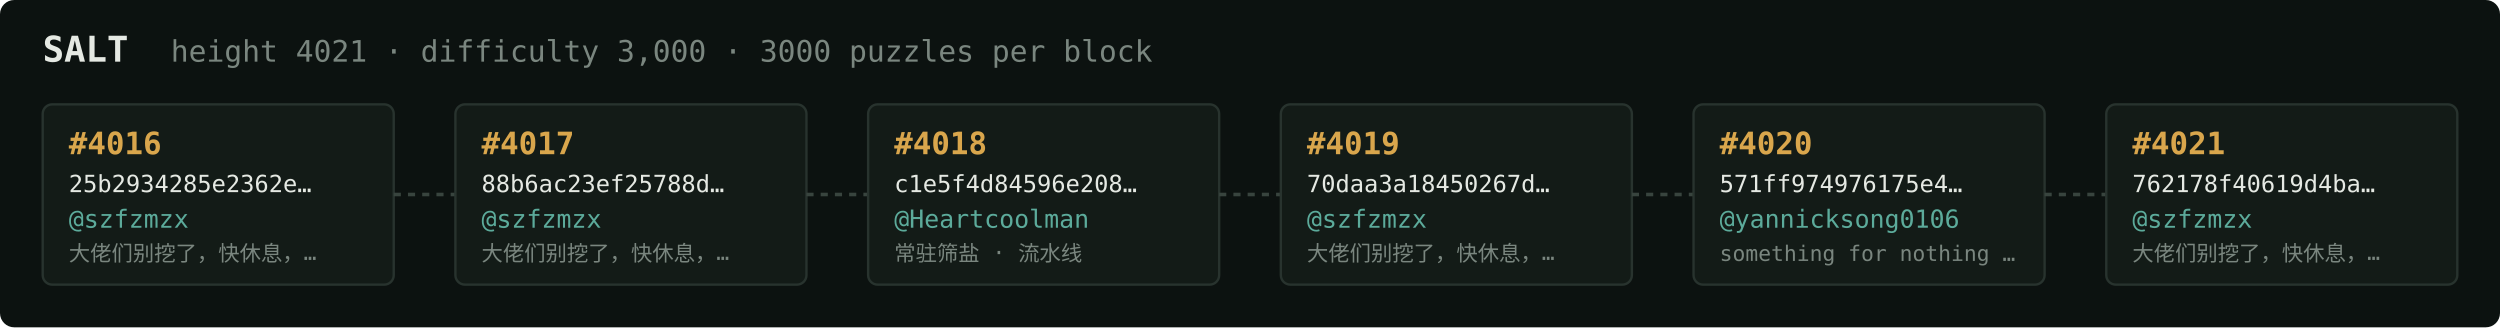
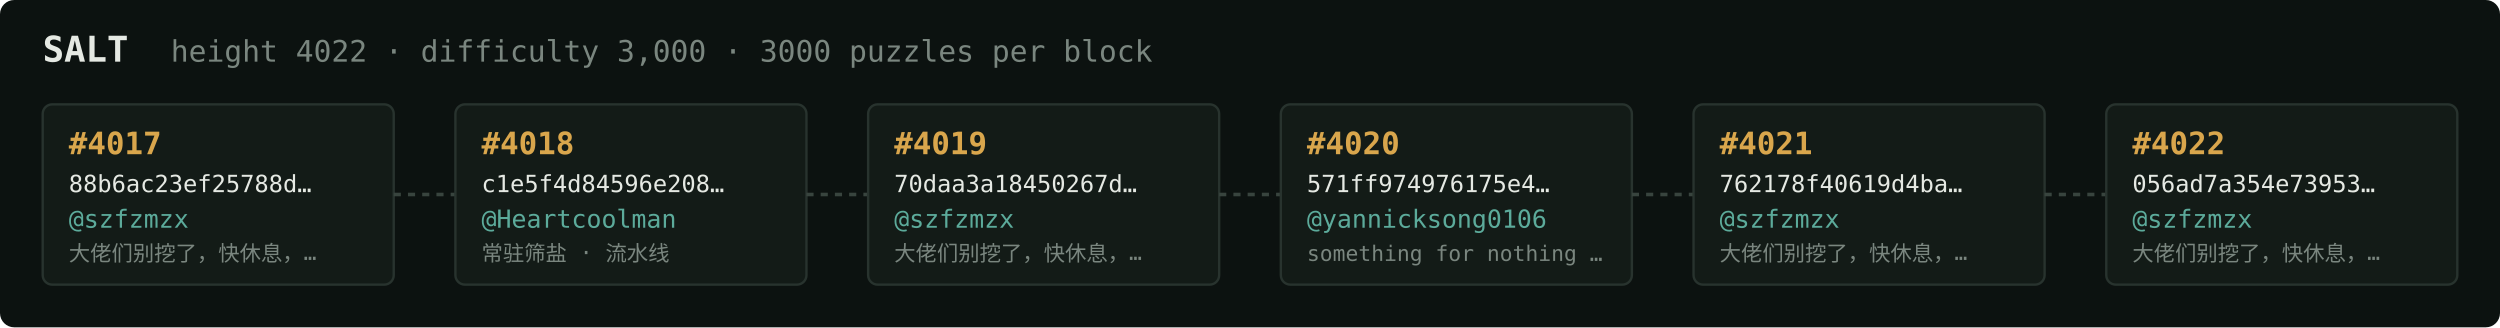
<svg xmlns="http://www.w3.org/2000/svg" width="1054" height="138" viewBox="0 0 1054 138" font-family="ui-monospace,SFMono-Regular,Menlo,monospace">
  <rect fill="#0c1210" width="1054" height="138" rx="6" />
  <text x="18" y="26" fill="#e5e9e3" font-size="15" font-weight="700">SALT</text>
-   <text x="72" y="26" fill="#7a867f" font-size="12.5">height 4021 · difficulty 3,000 · 3000 puzzles per block</text>
+   <text x="72" y="26" fill="#7a867f" font-size="12.5">height 4022 · difficulty 3,000 · 3000 puzzles per block</text>
  <rect x="18" y="44" width="148" height="76" rx="4" fill="#131b17" stroke="#28332e" stroke-width="1" />
-   <text x="29" y="65" fill="#d9a64c" font-size="13" font-weight="700">#4016</text>
-   <text x="29" y="81" fill="#e5e9e3" font-size="10">25b2934285e2362e…</text>
+   <text x="29" y="65" fill="#d9a64c" font-size="13" font-weight="700">#4017</text>
+   <text x="29" y="81" fill="#e5e9e3" font-size="10">88b6ac23ef25788d…</text>
  <text x="29" y="96" fill="#5cab9b" font-size="10.5">@szfzmzx</text>
  <text x="29" y="110" fill="#7a867f" font-size="9">大佬们别挖了，快休息，…</text>
  <line x1="166" y1="82.0" x2="192" y2="82.0" stroke="#38443e" stroke-width="1.5" stroke-dasharray="3 3" />
  <rect x="192" y="44" width="148" height="76" rx="4" fill="#131b17" stroke="#28332e" stroke-width="1" />
-   <text x="203" y="65" fill="#d9a64c" font-size="13" font-weight="700">#4017</text>
-   <text x="203" y="81" fill="#e5e9e3" font-size="10">88b6ac23ef25788d…</text>
-   <text x="203" y="96" fill="#5cab9b" font-size="10.5">@szfzmzx</text>
-   <text x="203" y="110" fill="#7a867f" font-size="9">大佬们别挖了，快休息，…</text>
+   <text x="203" y="65" fill="#d9a64c" font-size="13" font-weight="700">#4018</text>
+   <text x="203" y="81" fill="#e5e9e3" font-size="10">c1e5f4d84596e208…</text>
+   <text x="203" y="96" fill="#5cab9b" font-size="10.5">@Heartcoolman</text>
+   <text x="203" y="110" fill="#7a867f" font-size="9">常驻筛盐 · 流水线</text>
  <line x1="340" y1="82.0" x2="366" y2="82.0" stroke="#38443e" stroke-width="1.5" stroke-dasharray="3 3" />
  <rect x="366" y="44" width="148" height="76" rx="4" fill="#131b17" stroke="#28332e" stroke-width="1" />
-   <text x="377" y="65" fill="#d9a64c" font-size="13" font-weight="700">#4018</text>
-   <text x="377" y="81" fill="#e5e9e3" font-size="10">c1e5f4d84596e208…</text>
-   <text x="377" y="96" fill="#5cab9b" font-size="10.5">@Heartcoolman</text>
-   <text x="377" y="110" fill="#7a867f" font-size="9">常驻筛盐 · 流水线</text>
+   <text x="377" y="65" fill="#d9a64c" font-size="13" font-weight="700">#4019</text>
+   <text x="377" y="81" fill="#e5e9e3" font-size="10">70daa3a18450267d…</text>
+   <text x="377" y="96" fill="#5cab9b" font-size="10.5">@szfzmzx</text>
+   <text x="377" y="110" fill="#7a867f" font-size="9">大佬们别挖了，快休息，…</text>
  <line x1="514" y1="82.0" x2="540" y2="82.0" stroke="#38443e" stroke-width="1.5" stroke-dasharray="3 3" />
  <rect x="540" y="44" width="148" height="76" rx="4" fill="#131b17" stroke="#28332e" stroke-width="1" />
-   <text x="551" y="65" fill="#d9a64c" font-size="13" font-weight="700">#4019</text>
-   <text x="551" y="81" fill="#e5e9e3" font-size="10">70daa3a18450267d…</text>
-   <text x="551" y="96" fill="#5cab9b" font-size="10.5">@szfzmzx</text>
-   <text x="551" y="110" fill="#7a867f" font-size="9">大佬们别挖了，快休息，…</text>
+   <text x="551" y="65" fill="#d9a64c" font-size="13" font-weight="700">#4020</text>
+   <text x="551" y="81" fill="#e5e9e3" font-size="10">571ff974976175e4…</text>
+   <text x="551" y="96" fill="#5cab9b" font-size="10.5">@yannicksong0106</text>
+   <text x="551" y="110" fill="#7a867f" font-size="9">something for nothing …</text>
  <line x1="688" y1="82.0" x2="714" y2="82.0" stroke="#38443e" stroke-width="1.5" stroke-dasharray="3 3" />
  <rect x="714" y="44" width="148" height="76" rx="4" fill="#131b17" stroke="#28332e" stroke-width="1" />
-   <text x="725" y="65" fill="#d9a64c" font-size="13" font-weight="700">#4020</text>
-   <text x="725" y="81" fill="#e5e9e3" font-size="10">571ff974976175e4…</text>
-   <text x="725" y="96" fill="#5cab9b" font-size="10.5">@yannicksong0106</text>
-   <text x="725" y="110" fill="#7a867f" font-size="9">something for nothing …</text>
+   <text x="725" y="65" fill="#d9a64c" font-size="13" font-weight="700">#4021</text>
+   <text x="725" y="81" fill="#e5e9e3" font-size="10">762178f40619d4ba…</text>
+   <text x="725" y="96" fill="#5cab9b" font-size="10.5">@szfzmzx</text>
+   <text x="725" y="110" fill="#7a867f" font-size="9">大佬们别挖了，快休息，…</text>
  <line x1="862" y1="82.0" x2="888" y2="82.0" stroke="#38443e" stroke-width="1.5" stroke-dasharray="3 3" />
  <rect x="888" y="44" width="148" height="76" rx="4" fill="#131b17" stroke="#28332e" stroke-width="1" />
-   <text x="899" y="65" fill="#d9a64c" font-size="13" font-weight="700">#4021</text>
-   <text x="899" y="81" fill="#e5e9e3" font-size="10">762178f40619d4ba…</text>
+   <text x="899" y="65" fill="#d9a64c" font-size="13" font-weight="700">#4022</text>
+   <text x="899" y="81" fill="#e5e9e3" font-size="10">056ad7a354e73953…</text>
  <text x="899" y="96" fill="#5cab9b" font-size="10.5">@szfzmzx</text>
  <text x="899" y="110" fill="#7a867f" font-size="9">大佬们别挖了，快休息，…</text>
</svg>
